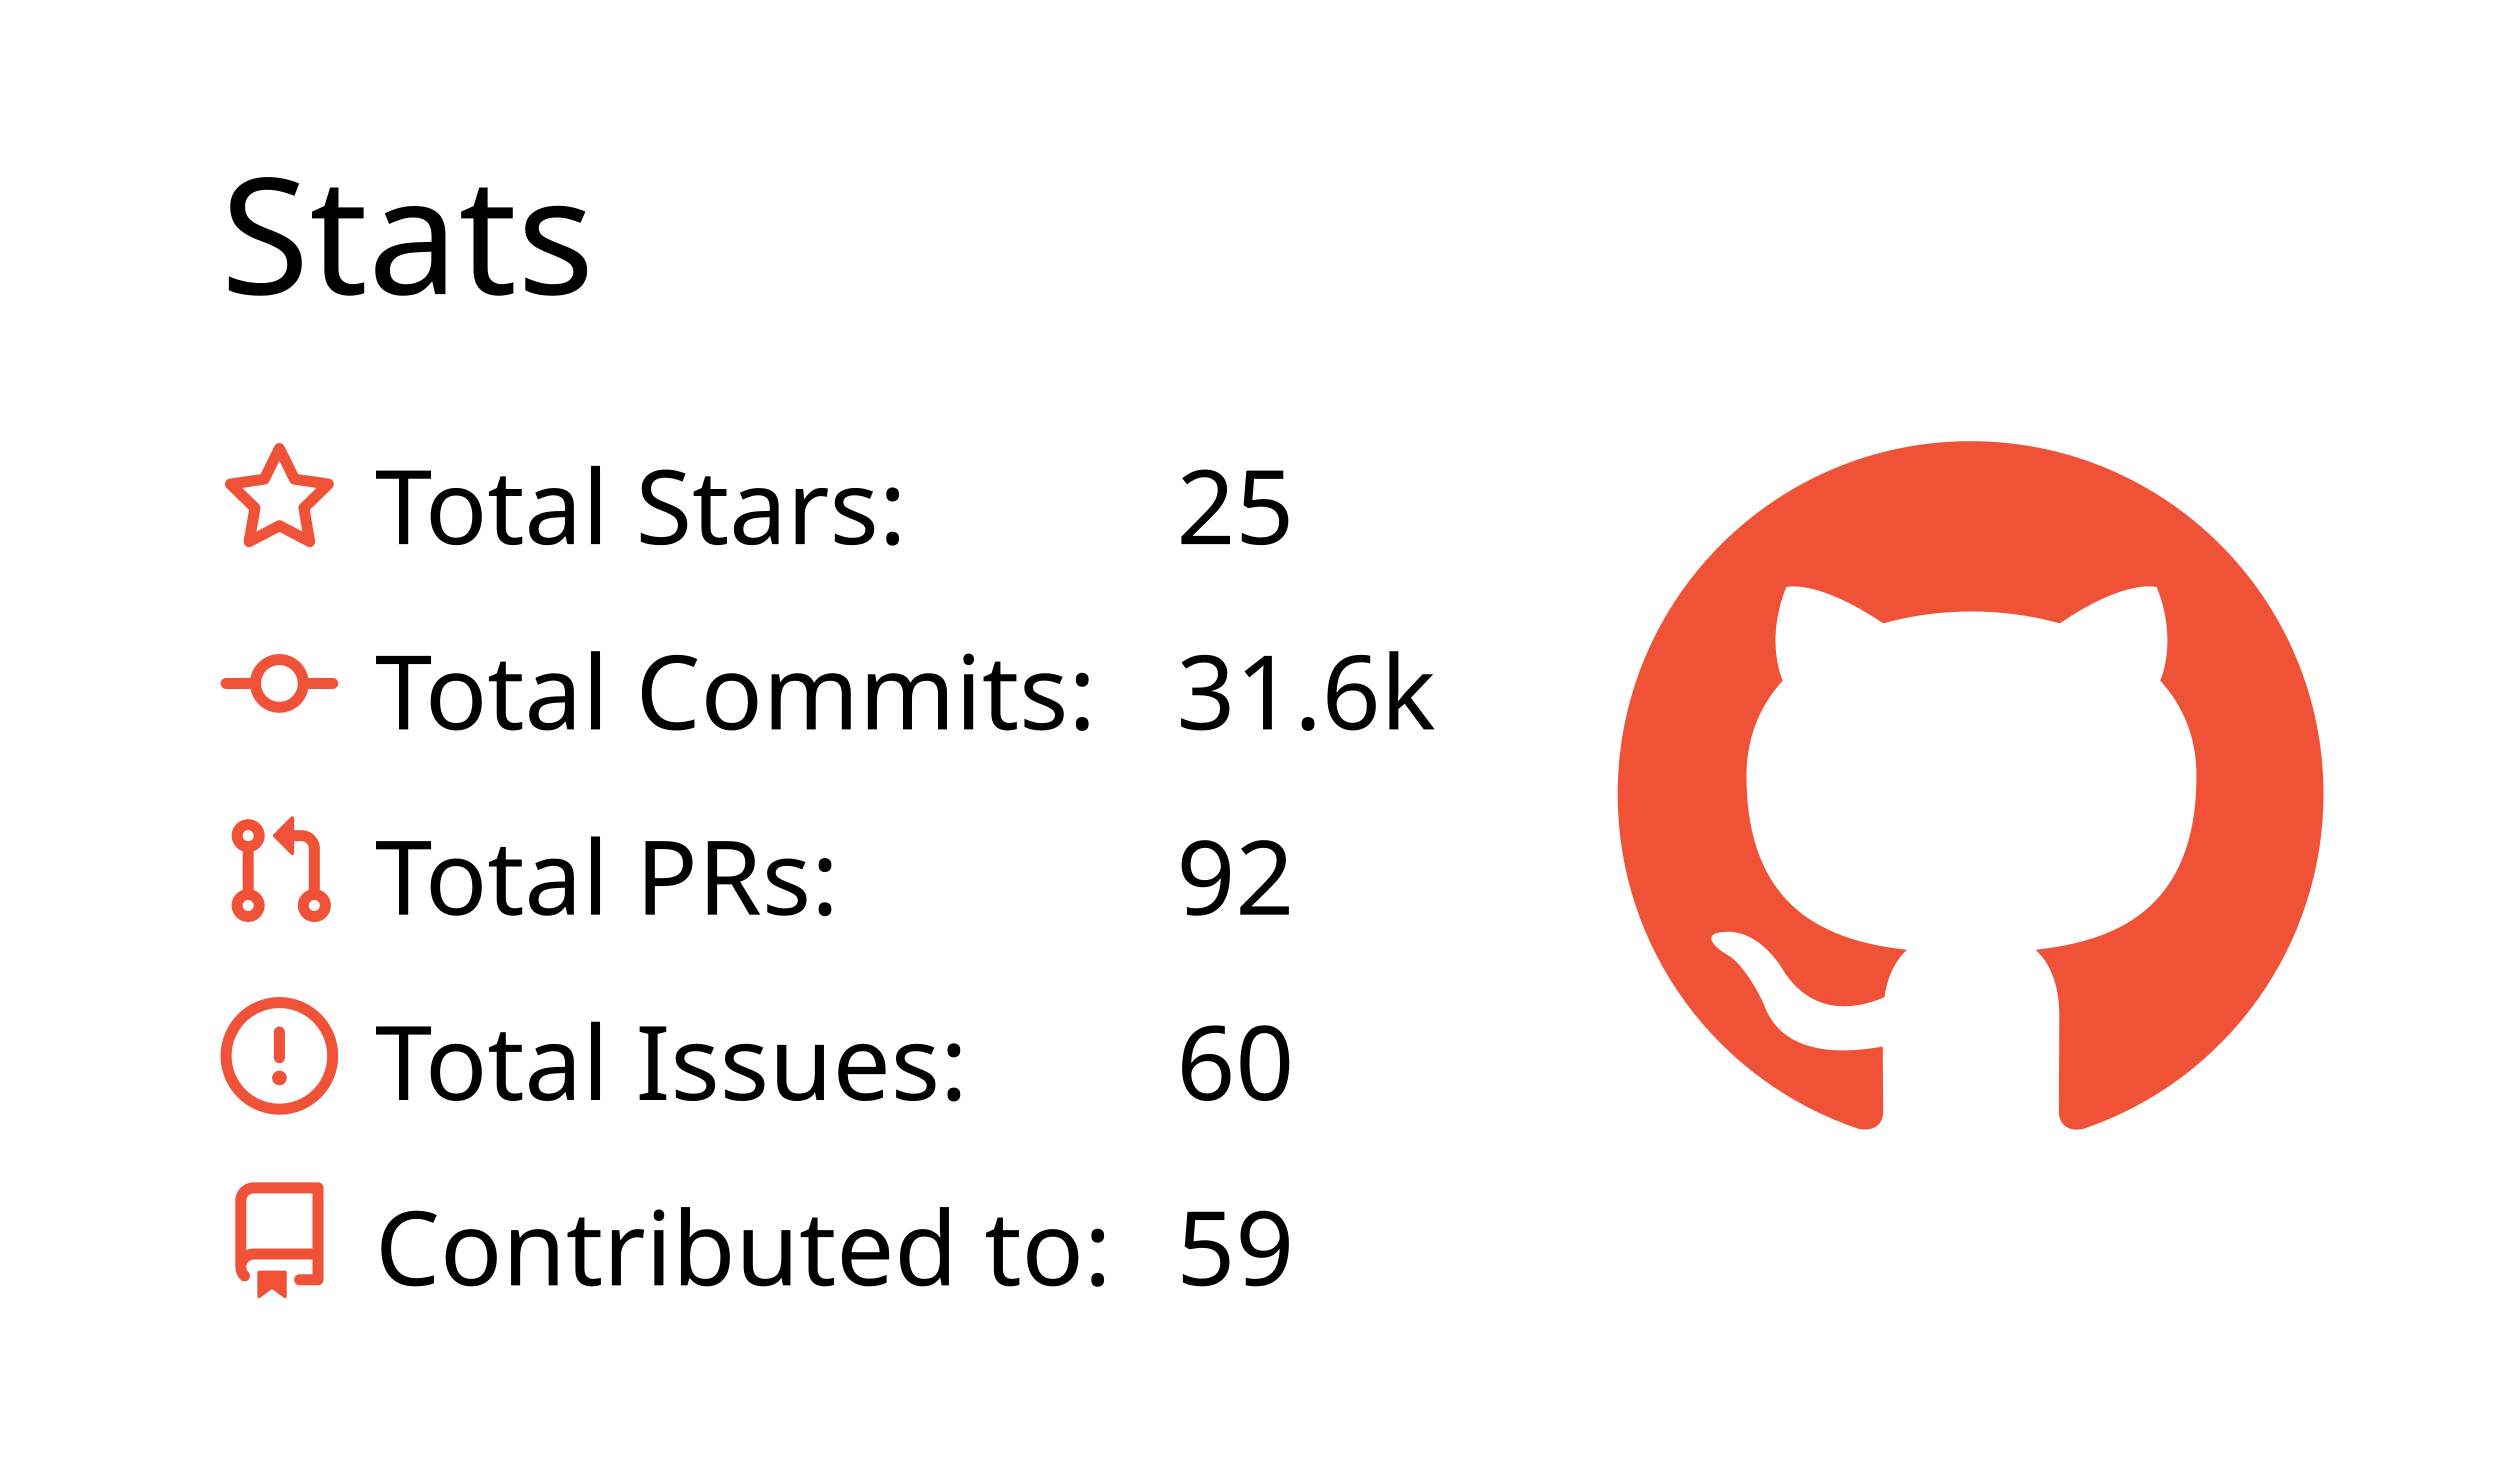
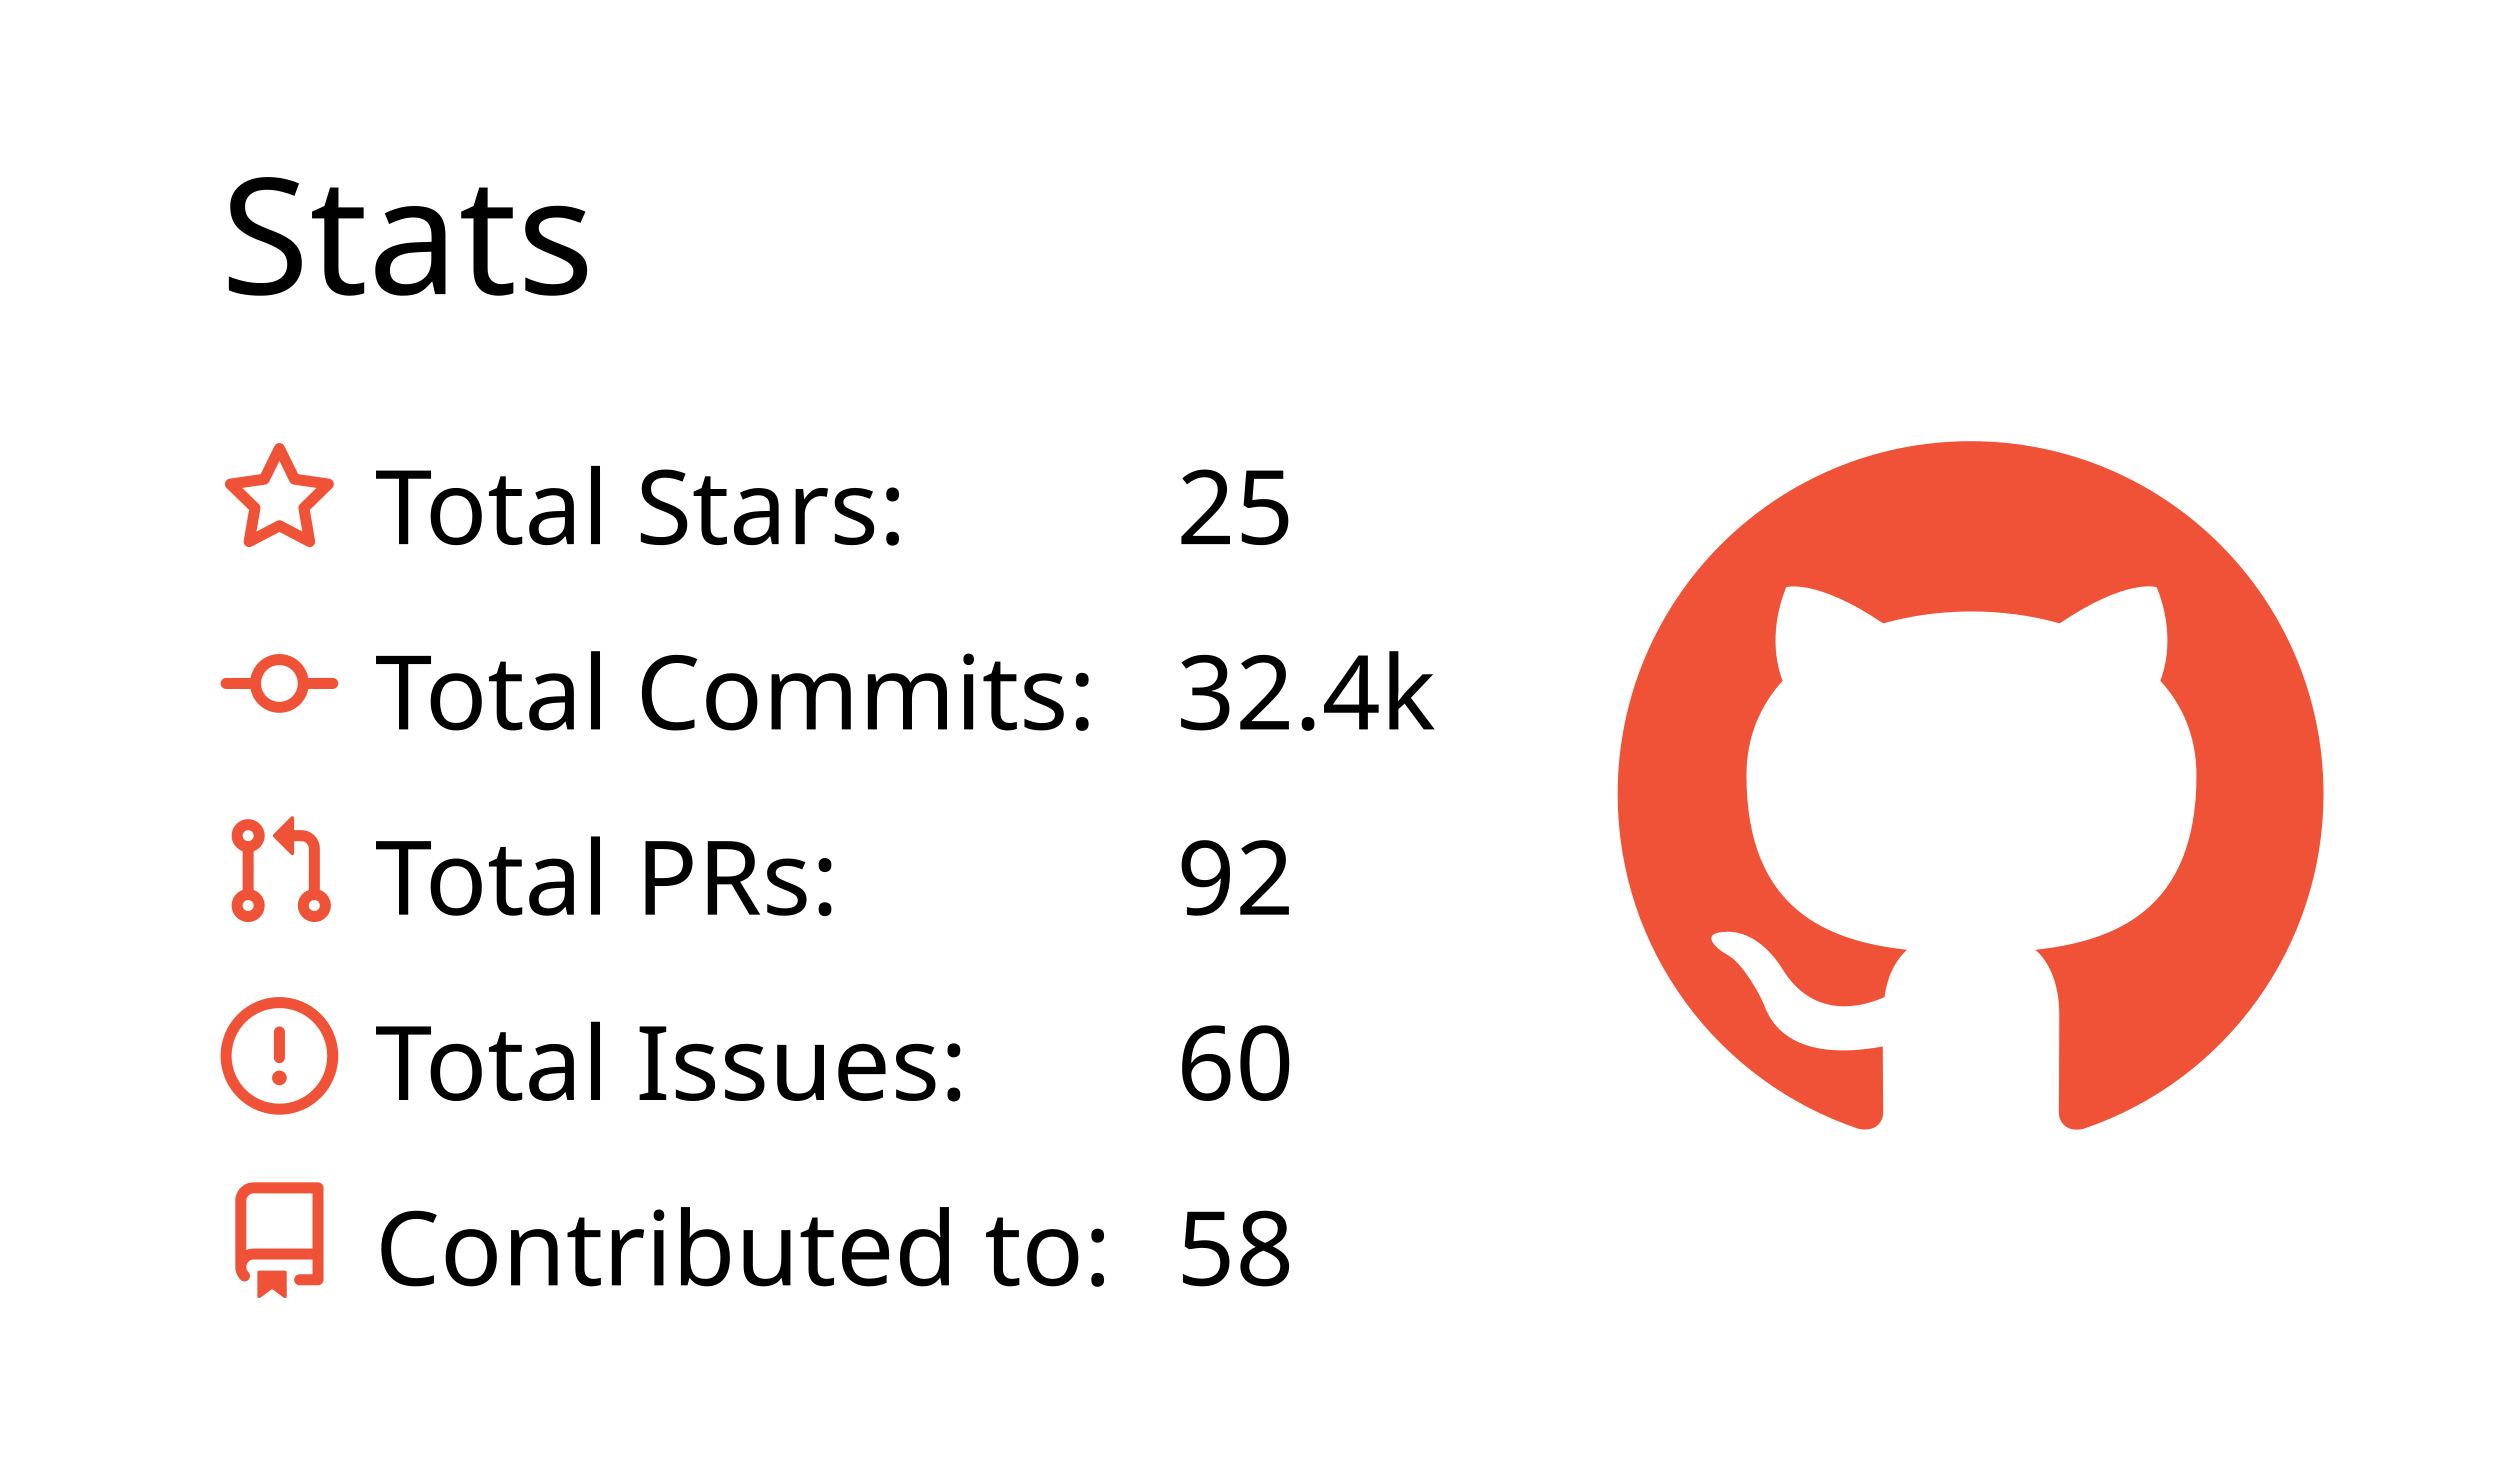
<svg xmlns="http://www.w3.org/2000/svg" width="340" height="200" viewBox="0 0 340 200">
  <style>* {
          font-family: 'Segoe UI', Ubuntu, "Helvetica Neue", Sans-Serif
        }</style>
  <g class="gpsc-root">
    <rect x="1" y="1" rx="5" ry="5" height="99%" width="99.412%" stroke="#000000" stroke-width="1" fill="#ffffff00" stroke-opacity="0" />
    <text x="30" y="40" class="gpsc-item" style="--gpsc-i: 0; font-size: 22px; fill: #000000;">Stats</text>
    <g transform="translate(0,40)">
      <g transform="translate(30,20)">
        <g class="gpsc-item" style="--gpsc-i: 0;">
          <g transform="translate(0,0)" width="14" height="14" fill="#f05237">
            <path fill-rule="evenodd" d="M8 .25a.75.75 0 01.673.418l1.882 3.815 4.21.612a.75.75 0 01.416 1.279l-3.046 2.97.719 4.192a.75.75 0 01-1.088.791L8 12.347l-3.766 1.98a.75.75 0 01-1.088-.79l.72-4.194L.818 6.374a.75.75 0 01.416-1.28l4.21-.611L7.327.668A.75.75 0 018 .25zm0 2.445L6.615 5.5a.75.75 0 01-.564.41l-3.097.45 2.24 2.184a.75.75 0 01.216.664l-.528 3.084 2.769-1.456a.75.75 0 01.698 0l2.77 1.456-.53-3.084a.75.75 0 01.216-.664l2.24-2.183-3.096-.45a.75.75 0 01-.564-.41L8 2.694v.001z" />
          </g>
        </g>
        <g class="gpsc-item" style="--gpsc-i: 1;">
          <g transform="translate(0,25.2)" width="14" height="14" fill="#f05237">
            <path fill-rule="evenodd" d="M10.5 7.75a2.5 2.5 0 11-5 0 2.5 2.5 0 015 0zm1.43.75a4.002 4.002 0 01-7.86 0H.75a.75.75 0 110-1.5h3.32a4.001 4.001 0 017.86 0h3.32a.75.75 0 110 1.5h-3.32z" />
          </g>
        </g>
        <g class="gpsc-item" style="--gpsc-i: 2;">
          <g transform="translate(0,50.4)" width="14" height="14" fill="#f05237">
            <path fill-rule="evenodd" d="M7.177 3.073L9.573.677A.25.25 0 0110 .854v4.792a.25.25 0 01-.427.177L7.177 3.427a.25.25 0 010-.354zM3.75 2.5a.75.75 0 100 1.5.75.75 0 000-1.5zm-2.25.75a2.25 2.25 0 113 2.122v5.256a2.251 2.251 0 11-1.5 0V5.372A2.25 2.25 0 011.5 3.25zM11 2.5h-1V4h1a1 1 0 011 1v5.628a2.251 2.251 0 101.5 0V5A2.5 2.5 0 0011 2.5zm1 10.25a.75.75 0 111.5 0 .75.75 0 01-1.5 0zM3.75 12a.75.75 0 100 1.5.75.75 0 000-1.5z" />
          </g>
        </g>
        <g class="gpsc-item" style="--gpsc-i: 3;">
          <g transform="translate(0,75.6)" width="14" height="14" fill="#f05237">
            <path fill-rule="evenodd" d="M8 1.5a6.5 6.5 0 100 13 6.5 6.5 0 000-13zM0 8a8 8 0 1116 0A8 8 0 010 8zm9 3a1 1 0 11-2 0 1 1 0 012 0zm-.25-6.25a.75.75 0 00-1.5 0v3.5a.75.75 0 001.5 0v-3.5z" />
          </g>
        </g>
        <g class="gpsc-item" style="--gpsc-i: 4;">
          <g transform="translate(0,100.8)" width="14" height="14" fill="#f05237">
            <path fill-rule="evenodd" d="M2 2.5A2.5 2.5 0 014.5 0h8.75a.75.75 0 01.75.75v12.5a.75.75 0 01-.75.75h-2.5a.75.75 0 110-1.5h1.75v-2h-8a1 1 0 00-.714 1.7.75.75 0 01-1.072 1.05A2.495 2.495 0 012 11.5v-9zm10.5-1V9h-8c-.356 0-.694.074-1 .208V2.5a1 1 0 011-1h8zM5 12.25v3.25a.25.25 0 00.4.2l1.45-1.087a.25.25 0 01.3 0L8.6 15.7a.25.25 0 00.4-.2v-3.25a.25.25 0 00-.25-.25h-3.5a.25.25 0 00-.25.25z" />
          </g>
        </g>
        <text x="21" y="14" class="gpsc-item" style="--gpsc-i: 0; fill: #000000; font-size: 14px;">Total Stars:</text>
        <text x="21" y="39.2" class="gpsc-item" style="--gpsc-i: 1; fill: #000000; font-size: 14px;">Total Commits:</text>
        <text x="21" y="64.4" class="gpsc-item" style="--gpsc-i: 2; fill: #000000; font-size: 14px;">Total PRs:</text>
        <text x="21" y="89.6" class="gpsc-item" style="--gpsc-i: 3; fill: #000000; font-size: 14px;">Total Issues:</text>
        <text x="21" y="114.8" class="gpsc-item" style="--gpsc-i: 4; fill: #000000; font-size: 14px;">Contributed to:</text>
        <text x="130" y="14" class="gpsc-item" style="--gpsc-i: 0; fill: #000000; font-size: 14px;">25</text>
-         <text x="130" y="39.2" class="gpsc-item" style="--gpsc-i: 1; fill: #000000; font-size: 14px;">31.6k</text>
+         <text x="130" y="39.2" class="gpsc-item" style="--gpsc-i: 1; fill: #000000; font-size: 14px;">32.4k</text>
        <text x="130" y="64.4" class="gpsc-item" style="--gpsc-i: 2; fill: #000000; font-size: 14px;">92</text>
        <text x="130" y="89.6" class="gpsc-item" style="--gpsc-i: 3; fill: #000000; font-size: 14px;">60</text>
-         <text x="130" y="114.8" class="gpsc-item" style="--gpsc-i: 4; fill: #000000; font-size: 14px;">59</text>
+         <text x="130" y="114.8" class="gpsc-item" style="--gpsc-i: 4; fill: #000000; font-size: 14px;">58</text>
      </g>
      <g transform="translate(220,20)">
        <g transform="scale(6)" style="fill: #f05237;">
          <path fill-rule="evenodd" d="M8 0C3.58 0 0 3.58 0 8c0 3.54 2.29 6.53 5.47 7.59.4.07.55-.17.55-.38 0-.19-.01-.82-.01-1.49-2.01.37-2.53-.49-2.69-.94-.09-.23-.48-.94-.82-1.13-.28-.15-.68-.52-.01-.53.63-.01 1.08.58 1.23.82.72 1.21 1.87.87 2.33.66.07-.52.28-.87.51-1.07-1.78-.2-3.64-.89-3.64-3.95 0-.87.31-1.59.82-2.15-.08-.2-.36-1.02.08-2.12 0 0 .67-.21 2.2.82.64-.18 1.32-.27 2-.27.68 0 1.36.09 2 .27 1.53-1.04 2.2-.82 2.2-.82.44 1.1.16 1.92.08 2.12.51.56.82 1.27.82 2.15 0 3.07-1.87 3.75-3.65 3.95.29.25.54.73.54 1.48 0 1.07-.01 1.93-.01 2.2 0 .21.15.46.55.38A8.013 8.013 0 0016 8c0-4.42-3.58-8-8-8z" />
        </g>
      </g>
    </g>
  </g>
</svg>
